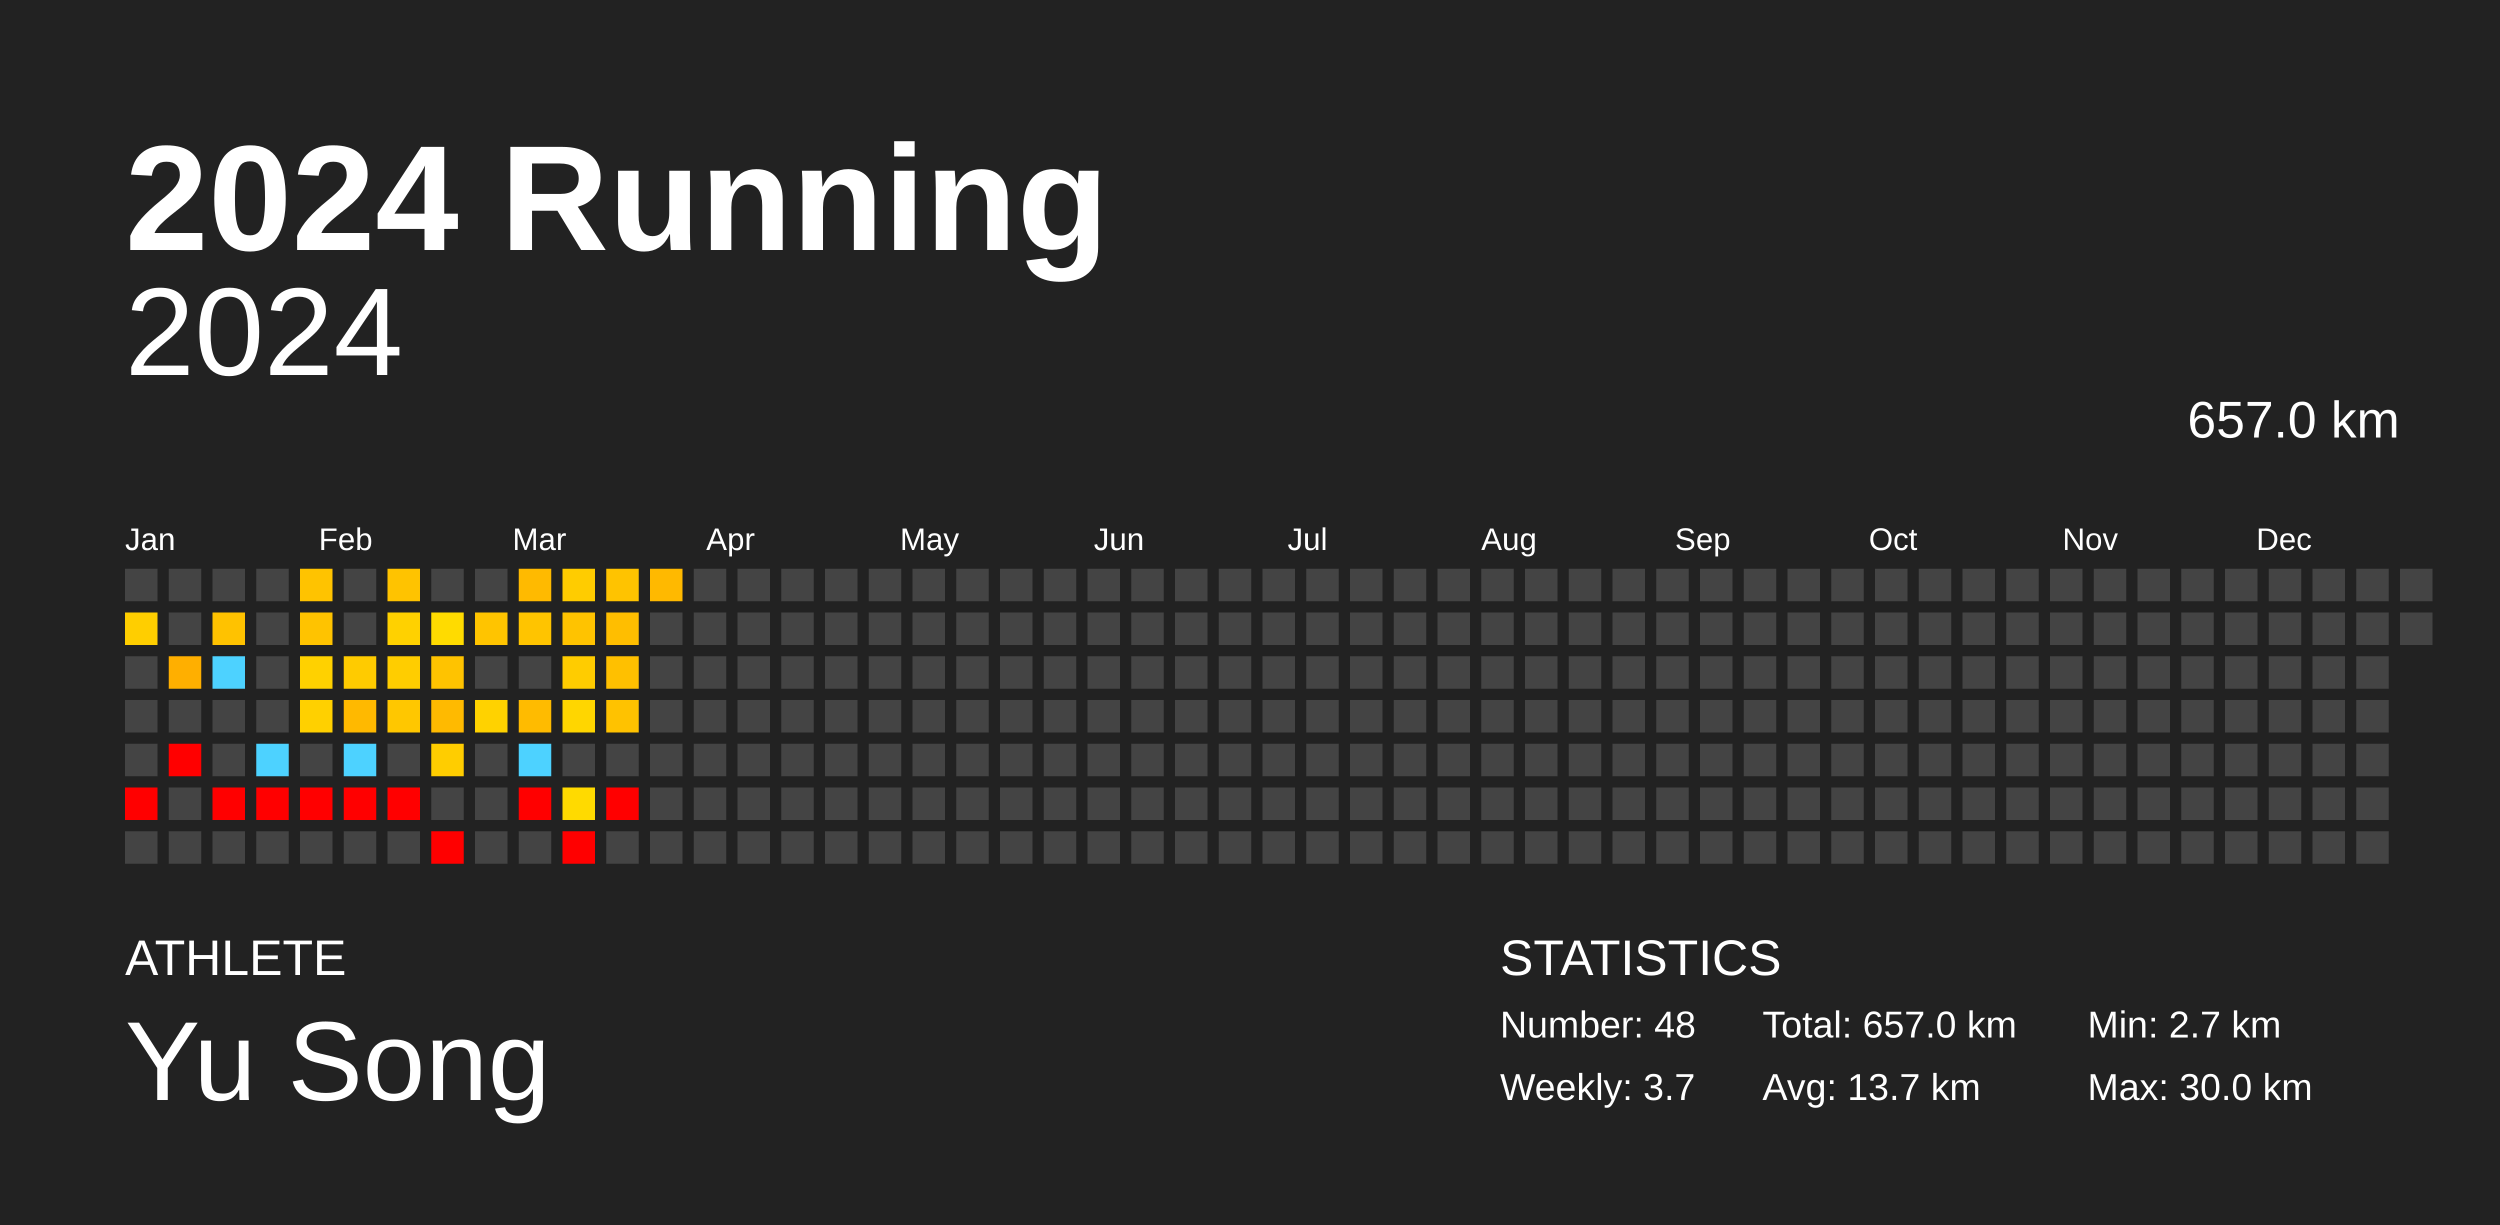
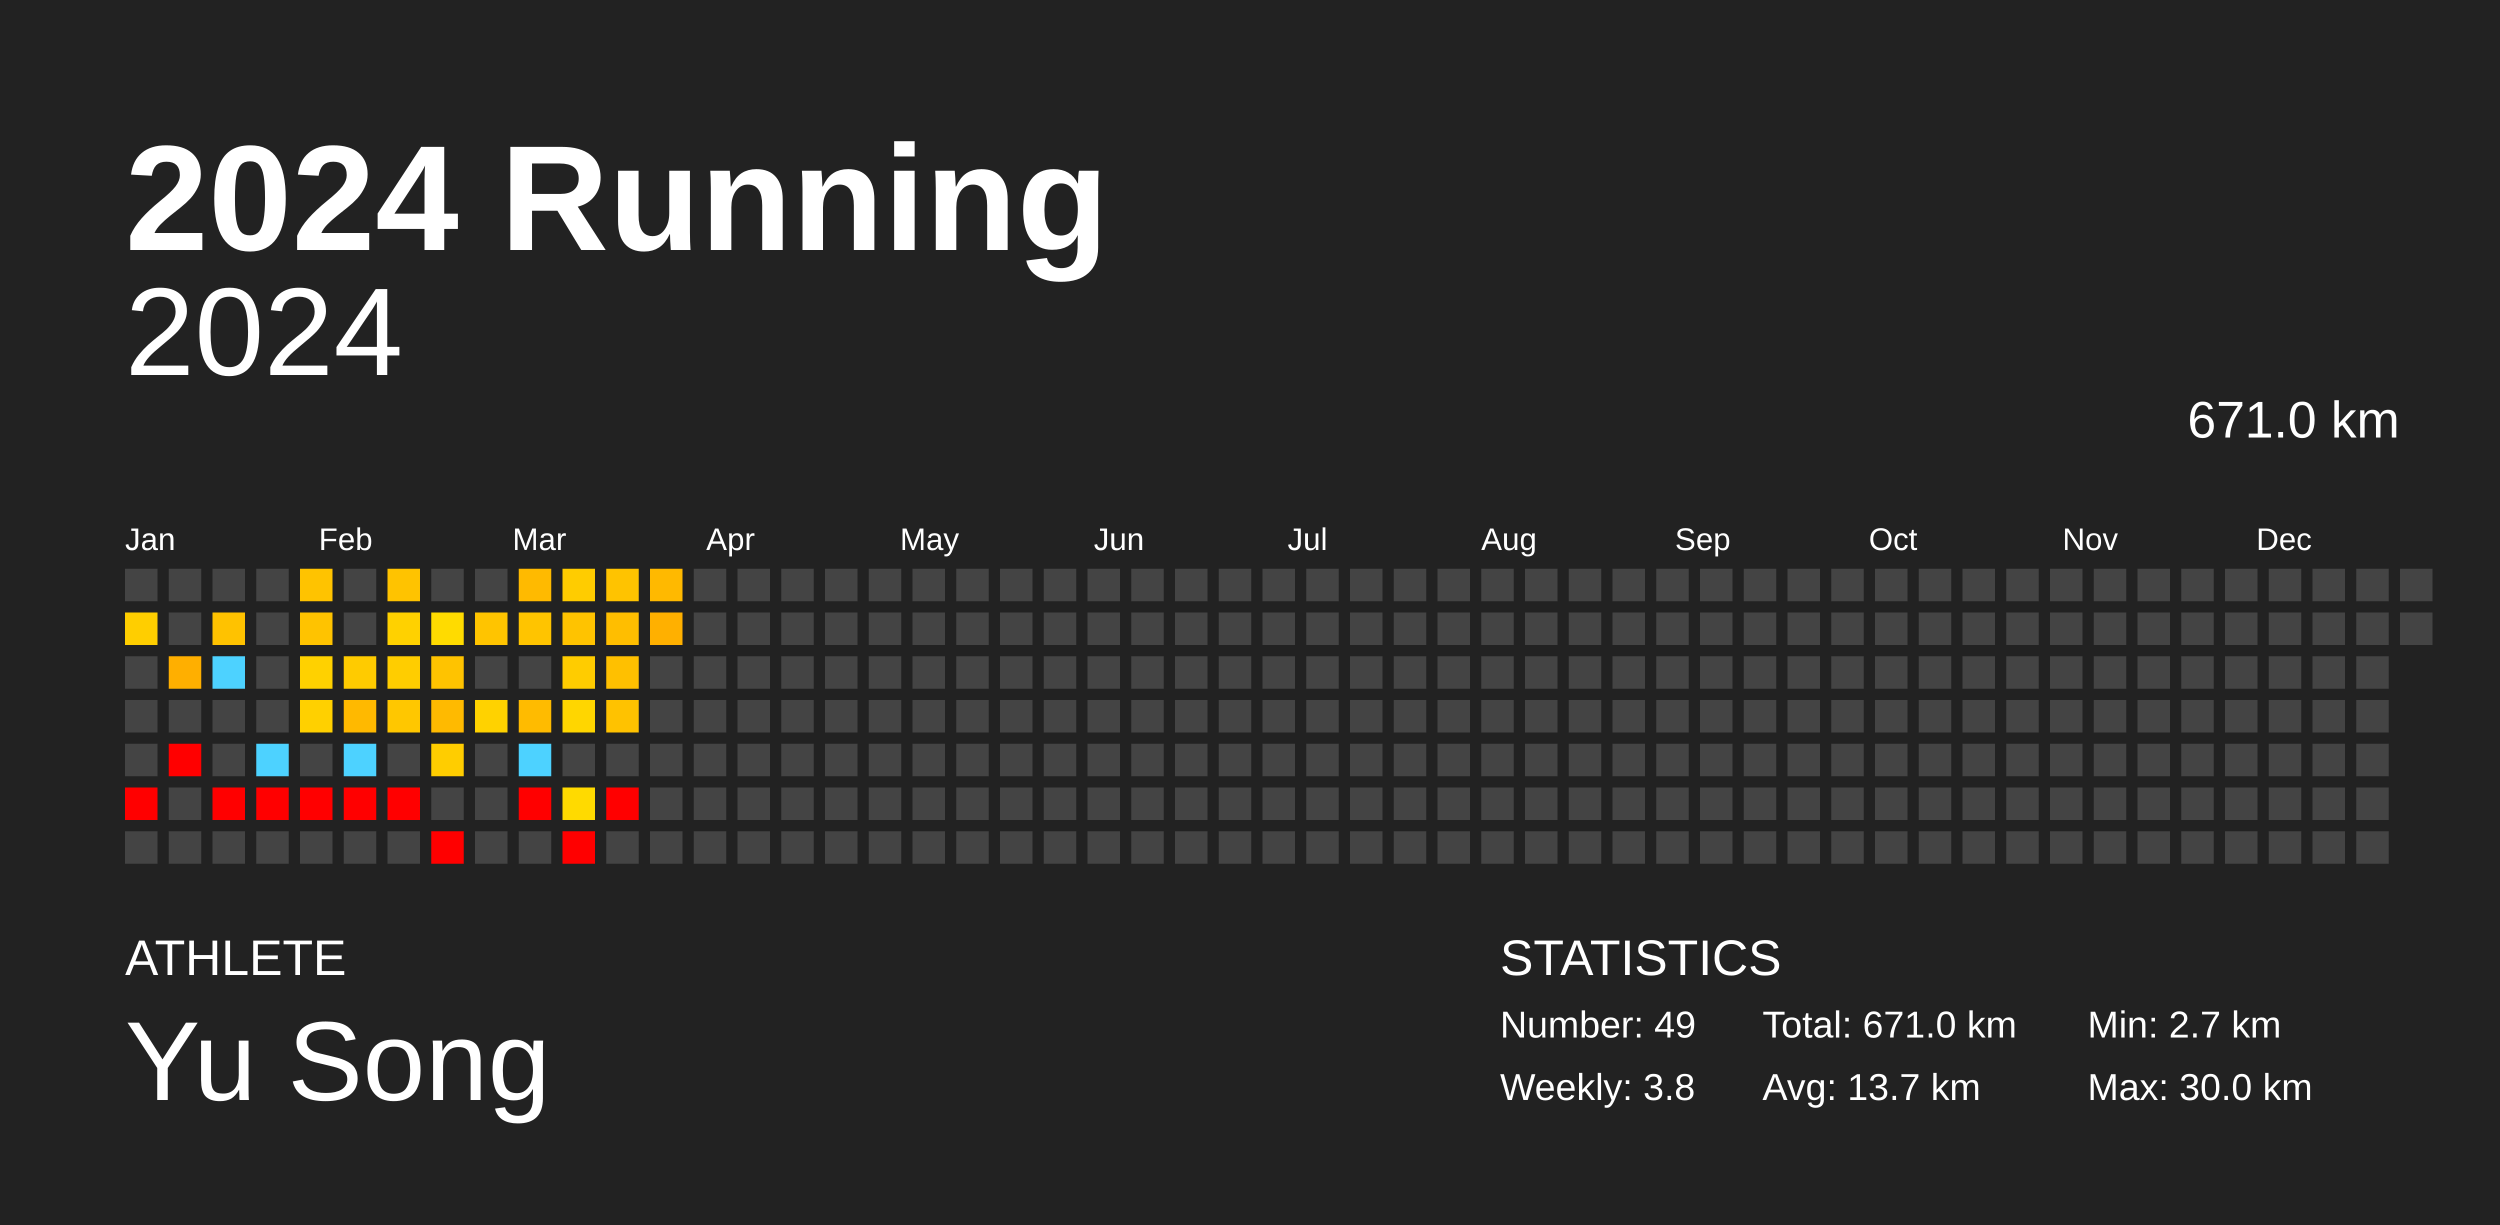
<svg xmlns="http://www.w3.org/2000/svg" baseProfile="full" height="98mm" version="1.1" viewBox="0,0,200,98" width="200mm">
  <defs />
  <rect fill="#222222" height="98" width="200" x="0" y="0" />
  <text fill="#FFFFFF" style="font-size:12px; font-family:Arial; font-weight:bold;" x="10" y="20">2024 Running</text>
  <text fill="#FFFFFF" style="font-size:4px; font-family:Arial" x="10" y="78">ATHLETE</text>
  <text fill="#FFFFFF" style="font-size:9px; font-family:Arial" x="10" y="88">Yu Song</text>
  <text fill="#FFFFFF" style="font-size:4px; font-family:Arial" x="120" y="78">STATISTICS</text>
-   <text fill="#FFFFFF" style="font-size:3px; font-family:Arial" x="120" y="83">Number: 48</text>
-   <text fill="#FFFFFF" style="font-size:3px; font-family:Arial" x="120" y="88">Weekly: 3.7</text>
-   <text fill="#FFFFFF" style="font-size:3px; font-family:Arial" x="141" y="83">Total: 657.0 km</text>
+   <text fill="#FFFFFF" style="font-size:3px; font-family:Arial" x="120" y="83">Number: 49</text>
+   <text fill="#FFFFFF" style="font-size:3px; font-family:Arial" x="120" y="88">Weekly: 3.8</text>
+   <text fill="#FFFFFF" style="font-size:3px; font-family:Arial" x="141" y="83">Total: 671.0 km</text>
  <text fill="#FFFFFF" style="font-size:3px; font-family:Arial" x="141" y="88">Avg: 13.7 km</text>
  <text fill="#FFFFFF" style="font-size:3px; font-family:Arial" x="167" y="83">Min: 2.7 km</text>
  <text fill="#FFFFFF" style="font-size:3px; font-family:Arial" x="167" y="88">Max: 30.0 km</text>
  <text alignment-baseline="hanging" fill="#FFFFFF" style="font-size:10.0px; font-family:Arial;" x="10" y="30">2024</text>
-   <text alignment-baseline="hanging" fill="#FFFFFF" style="font-size:4.125px; font-family:Arial;" x="175" y="35">657.0 km</text>
+   <text alignment-baseline="hanging" fill="#FFFFFF" style="font-size:4.125px; font-family:Arial;" x="175" y="35">671.0 km</text>
  <text fill="#FFFFFF" style="font-size:2.5px; font-family:Arial" x="10.0" y="44">Jan</text>
  <text fill="#FFFFFF" style="font-size:2.5px; font-family:Arial" x="25.5" y="44">Feb</text>
  <text fill="#FFFFFF" style="font-size:2.5px; font-family:Arial" x="41.0" y="44">Mar</text>
  <text fill="#FFFFFF" style="font-size:2.5px; font-family:Arial" x="56.5" y="44">Apr</text>
  <text fill="#FFFFFF" style="font-size:2.5px; font-family:Arial" x="72.0" y="44">May</text>
  <text fill="#FFFFFF" style="font-size:2.5px; font-family:Arial" x="87.5" y="44">Jun</text>
  <text fill="#FFFFFF" style="font-size:2.5px; font-family:Arial" x="103.0" y="44">Jul</text>
  <text fill="#FFFFFF" style="font-size:2.5px; font-family:Arial" x="118.5" y="44">Aug</text>
  <text fill="#FFFFFF" style="font-size:2.5px; font-family:Arial" x="134.0" y="44">Sep</text>
  <text fill="#FFFFFF" style="font-size:2.5px; font-family:Arial" x="149.5" y="44">Oct</text>
  <text fill="#FFFFFF" style="font-size:2.5px; font-family:Arial" x="165.0" y="44">Nov</text>
  <text fill="#FFFFFF" style="font-size:2.5px; font-family:Arial" x="180.5" y="44">Dec</text>
  <rect fill="#444444" height="2.6" width="2.6" x="10.0" y="45.5" />
  <rect fill="#ffce00" height="2.6" width="2.6" x="10.0" y="49.0" />
  <rect fill="#444444" height="2.6" width="2.6" x="10.0" y="52.5" />
  <rect fill="#444444" height="2.6" width="2.6" x="10.0" y="56.0" />
  <rect fill="#444444" height="2.6" width="2.6" x="10.0" y="59.5" />
  <rect fill="red" height="2.6" width="2.6" x="10.0" y="63.0" />
  <rect fill="#444444" height="2.6" width="2.6" x="10.0" y="66.5" />
  <rect fill="#444444" height="2.6" width="2.6" x="13.5" y="45.5" />
  <rect fill="#444444" height="2.6" width="2.6" x="13.5" y="49.0" />
  <rect fill="#ffaf00" height="2.6" width="2.6" x="13.5" y="52.5" />
  <rect fill="#444444" height="2.6" width="2.6" x="13.5" y="56.0" />
  <rect fill="red" height="2.6" width="2.6" x="13.5" y="59.5" />
  <rect fill="#444444" height="2.6" width="2.6" x="13.5" y="63.0" />
  <rect fill="#444444" height="2.6" width="2.6" x="13.5" y="66.5" />
  <rect fill="#444444" height="2.6" width="2.6" x="17.0" y="45.5" />
  <rect fill="#ffc200" height="2.6" width="2.6" x="17.0" y="49.0" />
  <rect fill="#4dd2ff" height="2.6" width="2.6" x="17.0" y="52.5" />
  <rect fill="#444444" height="2.6" width="2.6" x="17.0" y="56.0" />
  <rect fill="#444444" height="2.6" width="2.6" x="17.0" y="59.5" />
  <rect fill="red" height="2.6" width="2.6" x="17.0" y="63.0" />
  <rect fill="#444444" height="2.6" width="2.6" x="17.0" y="66.5" />
  <rect fill="#444444" height="2.6" width="2.6" x="20.5" y="45.5" />
  <rect fill="#444444" height="2.6" width="2.6" x="20.5" y="49.0" />
  <rect fill="#444444" height="2.6" width="2.6" x="20.5" y="52.5" />
  <rect fill="#444444" height="2.6" width="2.6" x="20.5" y="56.0" />
  <rect fill="#4dd2ff" height="2.6" width="2.6" x="20.5" y="59.5" />
  <rect fill="red" height="2.6" width="2.6" x="20.5" y="63.0" />
  <rect fill="#444444" height="2.6" width="2.6" x="20.5" y="66.5" />
  <rect fill="#ffc300" height="2.6" width="2.6" x="24.0" y="45.5" />
  <rect fill="#ffc300" height="2.6" width="2.6" x="24.0" y="49.0" />
  <rect fill="#ffd100" height="2.6" width="2.6" x="24.0" y="52.5" />
  <rect fill="#ffd000" height="2.6" width="2.6" x="24.0" y="56.0" />
  <rect fill="#444444" height="2.6" width="2.6" x="24.0" y="59.5" />
  <rect fill="red" height="2.6" width="2.6" x="24.0" y="63.0" />
  <rect fill="#444444" height="2.6" width="2.6" x="24.0" y="66.5" />
  <rect fill="#444444" height="2.6" width="2.6" x="27.5" y="45.5" />
  <rect fill="#444444" height="2.6" width="2.6" x="27.5" y="49.0" />
  <rect fill="#ffcb00" height="2.6" width="2.6" x="27.5" y="52.5" />
  <rect fill="#ffb900" height="2.6" width="2.6" x="27.5" y="56.0" />
  <rect fill="#4dd2ff" height="2.6" width="2.6" x="27.5" y="59.5" />
  <rect fill="red" height="2.6" width="2.6" x="27.5" y="63.0" />
  <rect fill="#444444" height="2.6" width="2.6" x="27.5" y="66.5" />
  <rect fill="#ffc300" height="2.6" width="2.6" x="31.0" y="45.5" />
  <rect fill="#ffd100" height="2.6" width="2.6" x="31.0" y="49.0" />
  <rect fill="#ffcd00" height="2.6" width="2.6" x="31.0" y="52.5" />
  <rect fill="#ffc700" height="2.6" width="2.6" x="31.0" y="56.0" />
  <rect fill="#444444" height="2.6" width="2.6" x="31.0" y="59.5" />
  <rect fill="red" height="2.6" width="2.6" x="31.0" y="63.0" />
  <rect fill="#444444" height="2.6" width="2.6" x="31.0" y="66.5" />
  <rect fill="#444444" height="2.6" width="2.6" x="34.5" y="45.5" />
  <rect fill="#ffdb00" height="2.6" width="2.6" x="34.5" y="49.0" />
  <rect fill="#ffc300" height="2.6" width="2.6" x="34.5" y="52.5" />
  <rect fill="#ffba00" height="2.6" width="2.6" x="34.5" y="56.0" />
  <rect fill="#ffcd00" height="2.6" width="2.6" x="34.5" y="59.5" />
  <rect fill="#444444" height="2.6" width="2.6" x="34.5" y="63.0" />
  <rect fill="red" height="2.6" width="2.6" x="34.5" y="66.5" />
  <rect fill="#444444" height="2.6" width="2.6" x="38.0" y="45.5" />
  <rect fill="#ffc400" height="2.6" width="2.6" x="38.0" y="49.0" />
  <rect fill="#444444" height="2.6" width="2.6" x="38.0" y="52.5" />
  <rect fill="#ffd200" height="2.6" width="2.6" x="38.0" y="56.0" />
  <rect fill="#444444" height="2.6" width="2.6" x="38.0" y="59.5" />
  <rect fill="#444444" height="2.6" width="2.6" x="38.0" y="63.0" />
  <rect fill="#444444" height="2.6" width="2.6" x="38.0" y="66.5" />
  <rect fill="#ffba00" height="2.6" width="2.6" x="41.5" y="45.5" />
  <rect fill="#ffc400" height="2.6" width="2.6" x="41.5" y="49.0" />
  <rect fill="#444444" height="2.6" width="2.6" x="41.5" y="52.5" />
  <rect fill="#ffbb00" height="2.6" width="2.6" x="41.5" y="56.0" />
  <rect fill="#4dd2ff" height="2.6" width="2.6" x="41.5" y="59.5" />
  <rect fill="red" height="2.6" width="2.6" x="41.5" y="63.0" />
  <rect fill="#444444" height="2.6" width="2.6" x="41.5" y="66.5" />
  <rect fill="#ffcc00" height="2.6" width="2.6" x="45.0" y="45.5" />
  <rect fill="#ffc300" height="2.6" width="2.6" x="45.0" y="49.0" />
  <rect fill="#ffcc00" height="2.6" width="2.6" x="45.0" y="52.5" />
  <rect fill="#ffd600" height="2.6" width="2.6" x="45.0" y="56.0" />
  <rect fill="#444444" height="2.6" width="2.6" x="45.0" y="59.5" />
  <rect fill="#ffda00" height="2.6" width="2.6" x="45.0" y="63.0" />
  <rect fill="red" height="2.6" width="2.6" x="45.0" y="66.5" />
  <rect fill="#ffc300" height="2.6" width="2.6" x="48.5" y="45.5" />
  <rect fill="#ffbe00" height="2.6" width="2.6" x="48.5" y="49.0" />
  <rect fill="#ffc000" height="2.6" width="2.6" x="48.5" y="52.5" />
  <rect fill="#ffc200" height="2.6" width="2.6" x="48.5" y="56.0" />
  <rect fill="#444444" height="2.6" width="2.6" x="48.5" y="59.5" />
  <rect fill="red" height="2.6" width="2.6" x="48.5" y="63.0" />
  <rect fill="#444444" height="2.6" width="2.6" x="48.5" y="66.5" />
  <rect fill="#ffb900" height="2.6" width="2.6" x="52.0" y="45.5" />
-   <rect fill="#444444" height="2.6" width="2.6" x="52.0" y="49.0" />
+   <rect fill="#ffb000" height="2.6" width="2.6" x="52.0" y="49.0" />
  <rect fill="#444444" height="2.6" width="2.6" x="52.0" y="52.5" />
  <rect fill="#444444" height="2.6" width="2.6" x="52.0" y="56.0" />
  <rect fill="#444444" height="2.6" width="2.6" x="52.0" y="59.5" />
  <rect fill="#444444" height="2.6" width="2.6" x="52.0" y="63.0" />
  <rect fill="#444444" height="2.6" width="2.6" x="52.0" y="66.5" />
  <rect fill="#444444" height="2.6" width="2.6" x="55.5" y="45.5" />
  <rect fill="#444444" height="2.6" width="2.6" x="55.5" y="49.0" />
  <rect fill="#444444" height="2.6" width="2.6" x="55.5" y="52.5" />
  <rect fill="#444444" height="2.6" width="2.6" x="55.5" y="56.0" />
  <rect fill="#444444" height="2.6" width="2.6" x="55.5" y="59.5" />
  <rect fill="#444444" height="2.6" width="2.6" x="55.5" y="63.0" />
  <rect fill="#444444" height="2.6" width="2.6" x="55.5" y="66.5" />
  <rect fill="#444444" height="2.6" width="2.6" x="59.0" y="45.5" />
  <rect fill="#444444" height="2.6" width="2.6" x="59.0" y="49.0" />
  <rect fill="#444444" height="2.6" width="2.6" x="59.0" y="52.5" />
  <rect fill="#444444" height="2.6" width="2.6" x="59.0" y="56.0" />
  <rect fill="#444444" height="2.6" width="2.6" x="59.0" y="59.5" />
  <rect fill="#444444" height="2.6" width="2.6" x="59.0" y="63.0" />
  <rect fill="#444444" height="2.6" width="2.6" x="59.0" y="66.5" />
  <rect fill="#444444" height="2.6" width="2.6" x="62.5" y="45.5" />
  <rect fill="#444444" height="2.6" width="2.6" x="62.5" y="49.0" />
  <rect fill="#444444" height="2.6" width="2.6" x="62.5" y="52.5" />
  <rect fill="#444444" height="2.6" width="2.6" x="62.5" y="56.0" />
  <rect fill="#444444" height="2.6" width="2.6" x="62.5" y="59.5" />
  <rect fill="#444444" height="2.6" width="2.6" x="62.5" y="63.0" />
  <rect fill="#444444" height="2.6" width="2.6" x="62.5" y="66.5" />
  <rect fill="#444444" height="2.6" width="2.6" x="66.0" y="45.5" />
  <rect fill="#444444" height="2.6" width="2.6" x="66.0" y="49.0" />
  <rect fill="#444444" height="2.6" width="2.6" x="66.0" y="52.5" />
  <rect fill="#444444" height="2.6" width="2.6" x="66.0" y="56.0" />
  <rect fill="#444444" height="2.6" width="2.6" x="66.0" y="59.5" />
  <rect fill="#444444" height="2.6" width="2.6" x="66.0" y="63.0" />
  <rect fill="#444444" height="2.6" width="2.6" x="66.0" y="66.5" />
  <rect fill="#444444" height="2.6" width="2.6" x="69.5" y="45.5" />
  <rect fill="#444444" height="2.6" width="2.6" x="69.5" y="49.0" />
  <rect fill="#444444" height="2.6" width="2.6" x="69.5" y="52.5" />
  <rect fill="#444444" height="2.6" width="2.6" x="69.5" y="56.0" />
  <rect fill="#444444" height="2.6" width="2.6" x="69.5" y="59.5" />
  <rect fill="#444444" height="2.6" width="2.6" x="69.5" y="63.0" />
  <rect fill="#444444" height="2.6" width="2.6" x="69.5" y="66.5" />
  <rect fill="#444444" height="2.6" width="2.6" x="73.0" y="45.5" />
  <rect fill="#444444" height="2.6" width="2.6" x="73.0" y="49.0" />
  <rect fill="#444444" height="2.6" width="2.6" x="73.0" y="52.5" />
  <rect fill="#444444" height="2.6" width="2.6" x="73.0" y="56.0" />
  <rect fill="#444444" height="2.6" width="2.6" x="73.0" y="59.5" />
  <rect fill="#444444" height="2.6" width="2.6" x="73.0" y="63.0" />
  <rect fill="#444444" height="2.6" width="2.6" x="73.0" y="66.5" />
  <rect fill="#444444" height="2.6" width="2.6" x="76.5" y="45.5" />
  <rect fill="#444444" height="2.6" width="2.6" x="76.5" y="49.0" />
  <rect fill="#444444" height="2.6" width="2.6" x="76.5" y="52.5" />
  <rect fill="#444444" height="2.6" width="2.6" x="76.5" y="56.0" />
  <rect fill="#444444" height="2.6" width="2.6" x="76.5" y="59.5" />
  <rect fill="#444444" height="2.6" width="2.6" x="76.5" y="63.0" />
  <rect fill="#444444" height="2.6" width="2.6" x="76.5" y="66.5" />
  <rect fill="#444444" height="2.6" width="2.6" x="80.0" y="45.5" />
  <rect fill="#444444" height="2.6" width="2.6" x="80.0" y="49.0" />
  <rect fill="#444444" height="2.6" width="2.6" x="80.0" y="52.5" />
  <rect fill="#444444" height="2.6" width="2.6" x="80.0" y="56.0" />
  <rect fill="#444444" height="2.6" width="2.6" x="80.0" y="59.5" />
  <rect fill="#444444" height="2.6" width="2.6" x="80.0" y="63.0" />
  <rect fill="#444444" height="2.6" width="2.6" x="80.0" y="66.5" />
  <rect fill="#444444" height="2.6" width="2.6" x="83.5" y="45.5" />
  <rect fill="#444444" height="2.6" width="2.6" x="83.5" y="49.0" />
  <rect fill="#444444" height="2.6" width="2.6" x="83.5" y="52.5" />
  <rect fill="#444444" height="2.6" width="2.6" x="83.5" y="56.0" />
  <rect fill="#444444" height="2.6" width="2.6" x="83.5" y="59.5" />
  <rect fill="#444444" height="2.6" width="2.6" x="83.5" y="63.0" />
  <rect fill="#444444" height="2.6" width="2.6" x="83.5" y="66.5" />
  <rect fill="#444444" height="2.6" width="2.6" x="87.0" y="45.5" />
  <rect fill="#444444" height="2.6" width="2.6" x="87.0" y="49.0" />
  <rect fill="#444444" height="2.6" width="2.6" x="87.0" y="52.5" />
  <rect fill="#444444" height="2.6" width="2.6" x="87.0" y="56.0" />
  <rect fill="#444444" height="2.6" width="2.6" x="87.0" y="59.5" />
  <rect fill="#444444" height="2.6" width="2.6" x="87.0" y="63.0" />
  <rect fill="#444444" height="2.6" width="2.6" x="87.0" y="66.5" />
  <rect fill="#444444" height="2.6" width="2.6" x="90.5" y="45.5" />
  <rect fill="#444444" height="2.6" width="2.6" x="90.5" y="49.0" />
  <rect fill="#444444" height="2.6" width="2.6" x="90.5" y="52.5" />
  <rect fill="#444444" height="2.6" width="2.6" x="90.5" y="56.0" />
  <rect fill="#444444" height="2.6" width="2.6" x="90.5" y="59.5" />
  <rect fill="#444444" height="2.6" width="2.6" x="90.5" y="63.0" />
  <rect fill="#444444" height="2.6" width="2.6" x="90.5" y="66.5" />
  <rect fill="#444444" height="2.6" width="2.6" x="94.0" y="45.5" />
  <rect fill="#444444" height="2.6" width="2.6" x="94.0" y="49.0" />
  <rect fill="#444444" height="2.6" width="2.6" x="94.0" y="52.5" />
  <rect fill="#444444" height="2.6" width="2.6" x="94.0" y="56.0" />
  <rect fill="#444444" height="2.6" width="2.6" x="94.0" y="59.5" />
  <rect fill="#444444" height="2.6" width="2.6" x="94.0" y="63.0" />
  <rect fill="#444444" height="2.6" width="2.6" x="94.0" y="66.5" />
  <rect fill="#444444" height="2.6" width="2.6" x="97.5" y="45.5" />
  <rect fill="#444444" height="2.6" width="2.6" x="97.5" y="49.0" />
  <rect fill="#444444" height="2.6" width="2.6" x="97.5" y="52.5" />
  <rect fill="#444444" height="2.6" width="2.6" x="97.5" y="56.0" />
  <rect fill="#444444" height="2.6" width="2.6" x="97.5" y="59.5" />
  <rect fill="#444444" height="2.6" width="2.6" x="97.5" y="63.0" />
  <rect fill="#444444" height="2.6" width="2.6" x="97.5" y="66.5" />
  <rect fill="#444444" height="2.6" width="2.6" x="101.0" y="45.5" />
  <rect fill="#444444" height="2.6" width="2.6" x="101.0" y="49.0" />
  <rect fill="#444444" height="2.6" width="2.6" x="101.0" y="52.5" />
  <rect fill="#444444" height="2.6" width="2.6" x="101.0" y="56.0" />
  <rect fill="#444444" height="2.6" width="2.6" x="101.0" y="59.5" />
  <rect fill="#444444" height="2.6" width="2.6" x="101.0" y="63.0" />
  <rect fill="#444444" height="2.6" width="2.6" x="101.0" y="66.5" />
  <rect fill="#444444" height="2.6" width="2.6" x="104.5" y="45.5" />
  <rect fill="#444444" height="2.6" width="2.6" x="104.5" y="49.0" />
  <rect fill="#444444" height="2.6" width="2.6" x="104.5" y="52.5" />
  <rect fill="#444444" height="2.6" width="2.6" x="104.5" y="56.0" />
  <rect fill="#444444" height="2.6" width="2.6" x="104.5" y="59.5" />
  <rect fill="#444444" height="2.6" width="2.6" x="104.5" y="63.0" />
  <rect fill="#444444" height="2.6" width="2.6" x="104.5" y="66.5" />
  <rect fill="#444444" height="2.6" width="2.6" x="108.0" y="45.5" />
  <rect fill="#444444" height="2.6" width="2.6" x="108.0" y="49.0" />
  <rect fill="#444444" height="2.6" width="2.6" x="108.0" y="52.5" />
  <rect fill="#444444" height="2.6" width="2.6" x="108.0" y="56.0" />
  <rect fill="#444444" height="2.6" width="2.6" x="108.0" y="59.5" />
  <rect fill="#444444" height="2.6" width="2.6" x="108.0" y="63.0" />
  <rect fill="#444444" height="2.6" width="2.6" x="108.0" y="66.5" />
  <rect fill="#444444" height="2.6" width="2.6" x="111.5" y="45.5" />
  <rect fill="#444444" height="2.6" width="2.6" x="111.5" y="49.0" />
  <rect fill="#444444" height="2.6" width="2.6" x="111.5" y="52.5" />
  <rect fill="#444444" height="2.6" width="2.6" x="111.5" y="56.0" />
  <rect fill="#444444" height="2.6" width="2.6" x="111.5" y="59.5" />
  <rect fill="#444444" height="2.6" width="2.6" x="111.5" y="63.0" />
  <rect fill="#444444" height="2.6" width="2.6" x="111.5" y="66.5" />
  <rect fill="#444444" height="2.6" width="2.6" x="115.0" y="45.5" />
  <rect fill="#444444" height="2.6" width="2.6" x="115.0" y="49.0" />
  <rect fill="#444444" height="2.6" width="2.6" x="115.0" y="52.5" />
  <rect fill="#444444" height="2.6" width="2.6" x="115.0" y="56.0" />
  <rect fill="#444444" height="2.6" width="2.6" x="115.0" y="59.5" />
  <rect fill="#444444" height="2.6" width="2.6" x="115.0" y="63.0" />
  <rect fill="#444444" height="2.6" width="2.6" x="115.0" y="66.5" />
  <rect fill="#444444" height="2.6" width="2.6" x="118.5" y="45.5" />
  <rect fill="#444444" height="2.6" width="2.6" x="118.5" y="49.0" />
  <rect fill="#444444" height="2.6" width="2.6" x="118.5" y="52.5" />
  <rect fill="#444444" height="2.6" width="2.6" x="118.5" y="56.0" />
  <rect fill="#444444" height="2.6" width="2.6" x="118.5" y="59.5" />
  <rect fill="#444444" height="2.6" width="2.6" x="118.5" y="63.0" />
  <rect fill="#444444" height="2.6" width="2.6" x="118.5" y="66.5" />
  <rect fill="#444444" height="2.6" width="2.6" x="122.0" y="45.5" />
  <rect fill="#444444" height="2.6" width="2.6" x="122.0" y="49.0" />
  <rect fill="#444444" height="2.6" width="2.6" x="122.0" y="52.5" />
  <rect fill="#444444" height="2.6" width="2.6" x="122.0" y="56.0" />
  <rect fill="#444444" height="2.6" width="2.6" x="122.0" y="59.5" />
  <rect fill="#444444" height="2.6" width="2.6" x="122.0" y="63.0" />
  <rect fill="#444444" height="2.6" width="2.6" x="122.0" y="66.5" />
  <rect fill="#444444" height="2.6" width="2.6" x="125.5" y="45.5" />
  <rect fill="#444444" height="2.6" width="2.6" x="125.5" y="49.0" />
  <rect fill="#444444" height="2.6" width="2.6" x="125.5" y="52.5" />
  <rect fill="#444444" height="2.6" width="2.6" x="125.5" y="56.0" />
  <rect fill="#444444" height="2.6" width="2.6" x="125.5" y="59.5" />
  <rect fill="#444444" height="2.6" width="2.6" x="125.5" y="63.0" />
  <rect fill="#444444" height="2.6" width="2.6" x="125.5" y="66.5" />
  <rect fill="#444444" height="2.6" width="2.6" x="129.0" y="45.5" />
  <rect fill="#444444" height="2.6" width="2.6" x="129.0" y="49.0" />
  <rect fill="#444444" height="2.6" width="2.6" x="129.0" y="52.5" />
  <rect fill="#444444" height="2.6" width="2.6" x="129.0" y="56.0" />
  <rect fill="#444444" height="2.6" width="2.6" x="129.0" y="59.5" />
  <rect fill="#444444" height="2.6" width="2.6" x="129.0" y="63.0" />
  <rect fill="#444444" height="2.6" width="2.6" x="129.0" y="66.5" />
  <rect fill="#444444" height="2.6" width="2.6" x="132.5" y="45.5" />
  <rect fill="#444444" height="2.6" width="2.6" x="132.5" y="49.0" />
  <rect fill="#444444" height="2.6" width="2.6" x="132.5" y="52.5" />
  <rect fill="#444444" height="2.6" width="2.6" x="132.5" y="56.0" />
  <rect fill="#444444" height="2.6" width="2.6" x="132.5" y="59.5" />
  <rect fill="#444444" height="2.6" width="2.6" x="132.5" y="63.0" />
  <rect fill="#444444" height="2.6" width="2.6" x="132.5" y="66.5" />
  <rect fill="#444444" height="2.6" width="2.6" x="136.0" y="45.5" />
  <rect fill="#444444" height="2.6" width="2.6" x="136.0" y="49.0" />
  <rect fill="#444444" height="2.6" width="2.6" x="136.0" y="52.5" />
  <rect fill="#444444" height="2.6" width="2.6" x="136.0" y="56.0" />
  <rect fill="#444444" height="2.6" width="2.6" x="136.0" y="59.5" />
  <rect fill="#444444" height="2.6" width="2.6" x="136.0" y="63.0" />
  <rect fill="#444444" height="2.6" width="2.6" x="136.0" y="66.5" />
  <rect fill="#444444" height="2.6" width="2.6" x="139.5" y="45.5" />
  <rect fill="#444444" height="2.6" width="2.6" x="139.5" y="49.0" />
  <rect fill="#444444" height="2.6" width="2.6" x="139.5" y="52.5" />
  <rect fill="#444444" height="2.6" width="2.6" x="139.5" y="56.0" />
  <rect fill="#444444" height="2.6" width="2.6" x="139.5" y="59.5" />
  <rect fill="#444444" height="2.6" width="2.6" x="139.5" y="63.0" />
  <rect fill="#444444" height="2.6" width="2.6" x="139.5" y="66.5" />
  <rect fill="#444444" height="2.6" width="2.6" x="143.0" y="45.5" />
  <rect fill="#444444" height="2.6" width="2.6" x="143.0" y="49.0" />
  <rect fill="#444444" height="2.6" width="2.6" x="143.0" y="52.5" />
  <rect fill="#444444" height="2.6" width="2.6" x="143.0" y="56.0" />
  <rect fill="#444444" height="2.6" width="2.6" x="143.0" y="59.5" />
  <rect fill="#444444" height="2.6" width="2.6" x="143.0" y="63.0" />
  <rect fill="#444444" height="2.6" width="2.6" x="143.0" y="66.5" />
  <rect fill="#444444" height="2.6" width="2.6" x="146.5" y="45.5" />
  <rect fill="#444444" height="2.6" width="2.6" x="146.5" y="49.0" />
  <rect fill="#444444" height="2.6" width="2.6" x="146.5" y="52.5" />
  <rect fill="#444444" height="2.6" width="2.6" x="146.5" y="56.0" />
  <rect fill="#444444" height="2.6" width="2.6" x="146.5" y="59.5" />
  <rect fill="#444444" height="2.6" width="2.6" x="146.5" y="63.0" />
  <rect fill="#444444" height="2.6" width="2.6" x="146.5" y="66.5" />
  <rect fill="#444444" height="2.6" width="2.6" x="150.0" y="45.5" />
  <rect fill="#444444" height="2.6" width="2.6" x="150.0" y="49.0" />
  <rect fill="#444444" height="2.6" width="2.6" x="150.0" y="52.5" />
  <rect fill="#444444" height="2.6" width="2.6" x="150.0" y="56.0" />
  <rect fill="#444444" height="2.6" width="2.6" x="150.0" y="59.5" />
  <rect fill="#444444" height="2.6" width="2.6" x="150.0" y="63.0" />
  <rect fill="#444444" height="2.6" width="2.6" x="150.0" y="66.5" />
  <rect fill="#444444" height="2.6" width="2.6" x="153.5" y="45.5" />
  <rect fill="#444444" height="2.6" width="2.6" x="153.5" y="49.0" />
  <rect fill="#444444" height="2.6" width="2.6" x="153.5" y="52.5" />
  <rect fill="#444444" height="2.6" width="2.6" x="153.5" y="56.0" />
  <rect fill="#444444" height="2.6" width="2.6" x="153.5" y="59.5" />
  <rect fill="#444444" height="2.6" width="2.6" x="153.5" y="63.0" />
  <rect fill="#444444" height="2.6" width="2.6" x="153.5" y="66.5" />
  <rect fill="#444444" height="2.6" width="2.6" x="157.0" y="45.5" />
  <rect fill="#444444" height="2.6" width="2.6" x="157.0" y="49.0" />
  <rect fill="#444444" height="2.6" width="2.6" x="157.0" y="52.5" />
  <rect fill="#444444" height="2.6" width="2.6" x="157.0" y="56.0" />
  <rect fill="#444444" height="2.6" width="2.6" x="157.0" y="59.5" />
  <rect fill="#444444" height="2.6" width="2.6" x="157.0" y="63.0" />
  <rect fill="#444444" height="2.6" width="2.6" x="157.0" y="66.5" />
  <rect fill="#444444" height="2.6" width="2.6" x="160.5" y="45.5" />
  <rect fill="#444444" height="2.6" width="2.6" x="160.5" y="49.0" />
  <rect fill="#444444" height="2.6" width="2.6" x="160.5" y="52.5" />
  <rect fill="#444444" height="2.6" width="2.6" x="160.5" y="56.0" />
  <rect fill="#444444" height="2.6" width="2.6" x="160.5" y="59.5" />
  <rect fill="#444444" height="2.6" width="2.6" x="160.5" y="63.0" />
  <rect fill="#444444" height="2.6" width="2.6" x="160.5" y="66.5" />
  <rect fill="#444444" height="2.6" width="2.6" x="164.0" y="45.5" />
  <rect fill="#444444" height="2.6" width="2.6" x="164.0" y="49.0" />
  <rect fill="#444444" height="2.6" width="2.6" x="164.0" y="52.5" />
  <rect fill="#444444" height="2.6" width="2.6" x="164.0" y="56.0" />
  <rect fill="#444444" height="2.6" width="2.6" x="164.0" y="59.5" />
  <rect fill="#444444" height="2.6" width="2.6" x="164.0" y="63.0" />
  <rect fill="#444444" height="2.6" width="2.6" x="164.0" y="66.5" />
  <rect fill="#444444" height="2.6" width="2.6" x="167.5" y="45.5" />
  <rect fill="#444444" height="2.6" width="2.6" x="167.5" y="49.0" />
  <rect fill="#444444" height="2.6" width="2.6" x="167.5" y="52.5" />
  <rect fill="#444444" height="2.6" width="2.6" x="167.5" y="56.0" />
  <rect fill="#444444" height="2.6" width="2.6" x="167.5" y="59.5" />
  <rect fill="#444444" height="2.6" width="2.6" x="167.5" y="63.0" />
  <rect fill="#444444" height="2.6" width="2.6" x="167.5" y="66.5" />
  <rect fill="#444444" height="2.6" width="2.6" x="171.0" y="45.5" />
  <rect fill="#444444" height="2.6" width="2.6" x="171.0" y="49.0" />
  <rect fill="#444444" height="2.6" width="2.6" x="171.0" y="52.5" />
  <rect fill="#444444" height="2.6" width="2.6" x="171.0" y="56.0" />
  <rect fill="#444444" height="2.6" width="2.6" x="171.0" y="59.5" />
  <rect fill="#444444" height="2.6" width="2.6" x="171.0" y="63.0" />
  <rect fill="#444444" height="2.6" width="2.6" x="171.0" y="66.5" />
  <rect fill="#444444" height="2.6" width="2.6" x="174.5" y="45.5" />
  <rect fill="#444444" height="2.6" width="2.6" x="174.5" y="49.0" />
  <rect fill="#444444" height="2.6" width="2.6" x="174.5" y="52.5" />
  <rect fill="#444444" height="2.6" width="2.6" x="174.5" y="56.0" />
  <rect fill="#444444" height="2.6" width="2.6" x="174.5" y="59.5" />
  <rect fill="#444444" height="2.6" width="2.6" x="174.5" y="63.0" />
  <rect fill="#444444" height="2.6" width="2.6" x="174.5" y="66.5" />
  <rect fill="#444444" height="2.6" width="2.6" x="178.0" y="45.5" />
  <rect fill="#444444" height="2.6" width="2.6" x="178.0" y="49.0" />
  <rect fill="#444444" height="2.6" width="2.6" x="178.0" y="52.5" />
  <rect fill="#444444" height="2.6" width="2.6" x="178.0" y="56.0" />
  <rect fill="#444444" height="2.6" width="2.6" x="178.0" y="59.5" />
  <rect fill="#444444" height="2.6" width="2.6" x="178.0" y="63.0" />
  <rect fill="#444444" height="2.6" width="2.6" x="178.0" y="66.5" />
  <rect fill="#444444" height="2.6" width="2.6" x="181.5" y="45.5" />
  <rect fill="#444444" height="2.6" width="2.6" x="181.5" y="49.0" />
  <rect fill="#444444" height="2.6" width="2.6" x="181.5" y="52.5" />
  <rect fill="#444444" height="2.6" width="2.6" x="181.5" y="56.0" />
  <rect fill="#444444" height="2.6" width="2.6" x="181.5" y="59.5" />
  <rect fill="#444444" height="2.6" width="2.6" x="181.5" y="63.0" />
  <rect fill="#444444" height="2.6" width="2.6" x="181.5" y="66.5" />
  <rect fill="#444444" height="2.6" width="2.6" x="185.0" y="45.5" />
  <rect fill="#444444" height="2.6" width="2.6" x="185.0" y="49.0" />
  <rect fill="#444444" height="2.6" width="2.6" x="185.0" y="52.5" />
  <rect fill="#444444" height="2.6" width="2.6" x="185.0" y="56.0" />
  <rect fill="#444444" height="2.6" width="2.6" x="185.0" y="59.5" />
  <rect fill="#444444" height="2.6" width="2.6" x="185.0" y="63.0" />
  <rect fill="#444444" height="2.6" width="2.6" x="185.0" y="66.5" />
  <rect fill="#444444" height="2.6" width="2.6" x="188.5" y="45.5" />
  <rect fill="#444444" height="2.6" width="2.6" x="188.5" y="49.0" />
  <rect fill="#444444" height="2.6" width="2.6" x="188.5" y="52.5" />
  <rect fill="#444444" height="2.6" width="2.6" x="188.5" y="56.0" />
  <rect fill="#444444" height="2.6" width="2.6" x="188.5" y="59.5" />
  <rect fill="#444444" height="2.6" width="2.6" x="188.5" y="63.0" />
  <rect fill="#444444" height="2.6" width="2.6" x="188.5" y="66.5" />
  <rect fill="#444444" height="2.6" width="2.6" x="192.0" y="45.5" />
  <rect fill="#444444" height="2.6" width="2.6" x="192.0" y="49.0" />
</svg>
